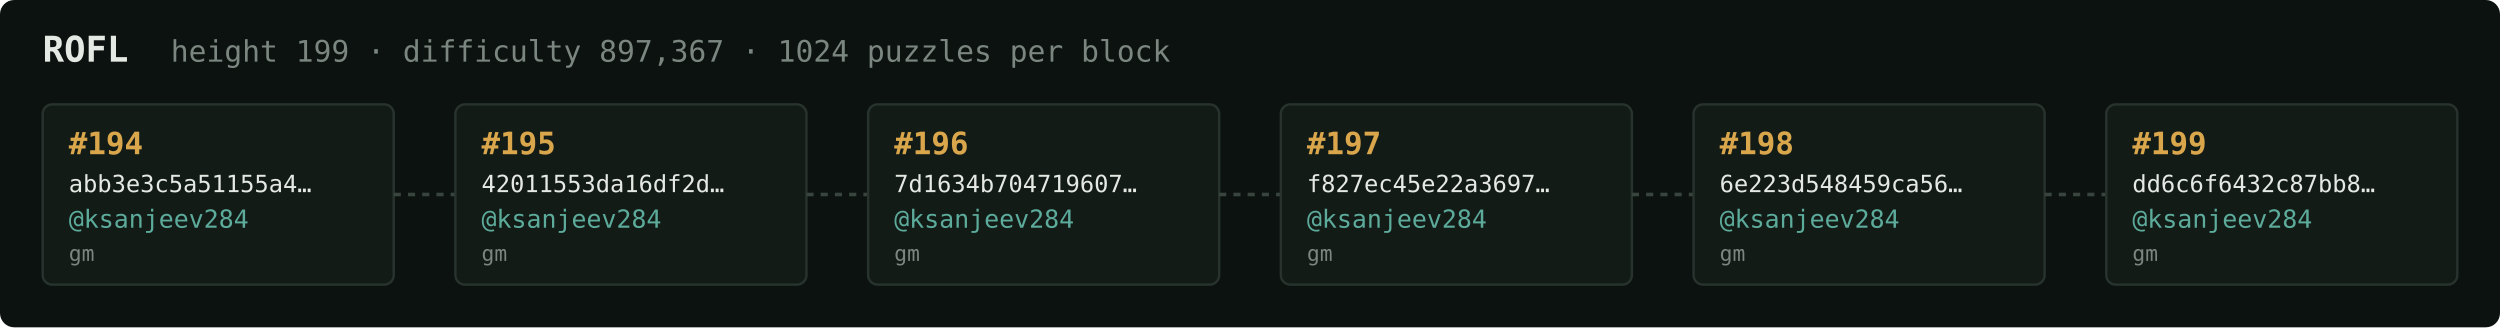
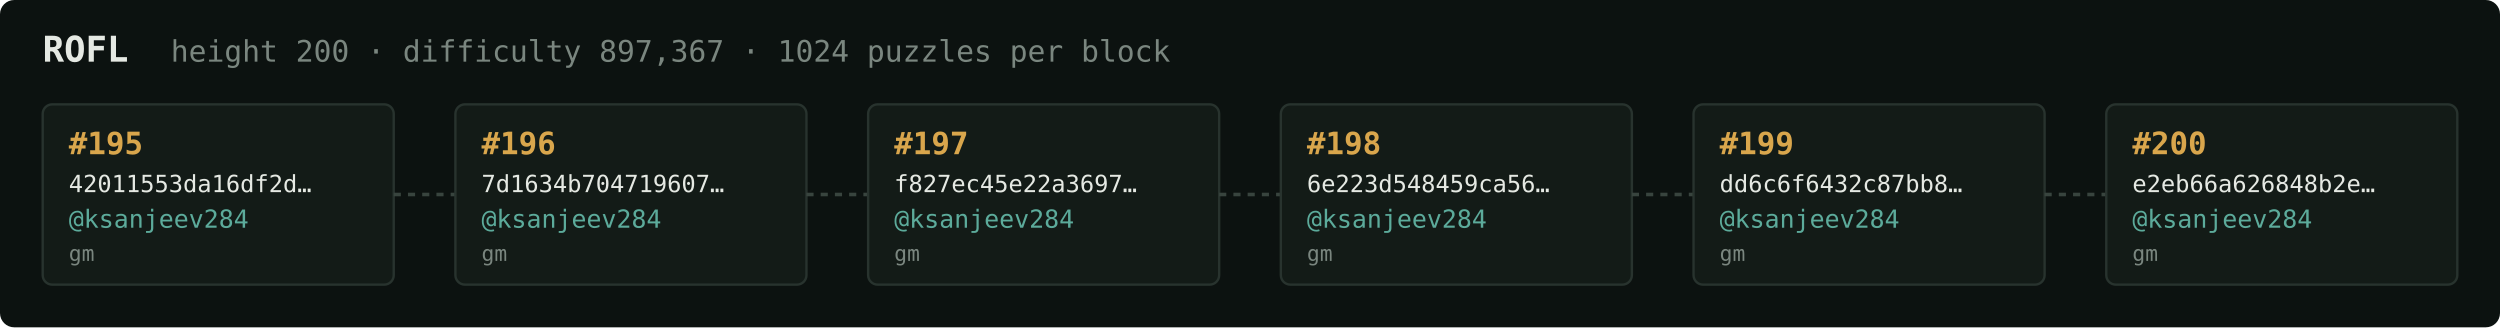
<svg xmlns="http://www.w3.org/2000/svg" width="1054" height="138" viewBox="0 0 1054 138" font-family="ui-monospace,SFMono-Regular,Menlo,monospace">
  <rect fill="#0c1210" width="1054" height="138" rx="6" />
  <text x="18" y="26" fill="#e5e9e3" font-size="15" font-weight="700">ROFL</text>
-   <text x="72" y="26" fill="#7a867f" font-size="12.5">height 199 · difficulty 897,367 · 1024 puzzles per block</text>
+   <text x="72" y="26" fill="#7a867f" font-size="12.5">height 200 · difficulty 897,367 · 1024 puzzles per block</text>
  <rect x="18" y="44" width="148" height="76" rx="4" fill="#131b17" stroke="#28332e" stroke-width="1" />
-   <text x="29" y="65" fill="#d9a64c" font-size="13" font-weight="700">#194</text>
-   <text x="29" y="81" fill="#e5e9e3" font-size="10">abb3e3c5a51155a4…</text>
+   <text x="29" y="65" fill="#d9a64c" font-size="13" font-weight="700">#195</text>
+   <text x="29" y="81" fill="#e5e9e3" font-size="10">42011553da16df2d…</text>
  <text x="29" y="96" fill="#5cab9b" font-size="10.5">@ksanjeev284</text>
  <text x="29" y="110" fill="#7a867f" font-size="9">gm</text>
  <line x1="166" y1="82.0" x2="192" y2="82.0" stroke="#38443e" stroke-width="1.5" stroke-dasharray="3 3" />
  <rect x="192" y="44" width="148" height="76" rx="4" fill="#131b17" stroke="#28332e" stroke-width="1" />
-   <text x="203" y="65" fill="#d9a64c" font-size="13" font-weight="700">#195</text>
-   <text x="203" y="81" fill="#e5e9e3" font-size="10">42011553da16df2d…</text>
+   <text x="203" y="65" fill="#d9a64c" font-size="13" font-weight="700">#196</text>
+   <text x="203" y="81" fill="#e5e9e3" font-size="10">7d1634b704719607…</text>
  <text x="203" y="96" fill="#5cab9b" font-size="10.5">@ksanjeev284</text>
  <text x="203" y="110" fill="#7a867f" font-size="9">gm</text>
  <line x1="340" y1="82.0" x2="366" y2="82.0" stroke="#38443e" stroke-width="1.5" stroke-dasharray="3 3" />
  <rect x="366" y="44" width="148" height="76" rx="4" fill="#131b17" stroke="#28332e" stroke-width="1" />
-   <text x="377" y="65" fill="#d9a64c" font-size="13" font-weight="700">#196</text>
-   <text x="377" y="81" fill="#e5e9e3" font-size="10">7d1634b704719607…</text>
+   <text x="377" y="65" fill="#d9a64c" font-size="13" font-weight="700">#197</text>
+   <text x="377" y="81" fill="#e5e9e3" font-size="10">f827ec45e22a3697…</text>
  <text x="377" y="96" fill="#5cab9b" font-size="10.5">@ksanjeev284</text>
  <text x="377" y="110" fill="#7a867f" font-size="9">gm</text>
  <line x1="514" y1="82.0" x2="540" y2="82.0" stroke="#38443e" stroke-width="1.5" stroke-dasharray="3 3" />
  <rect x="540" y="44" width="148" height="76" rx="4" fill="#131b17" stroke="#28332e" stroke-width="1" />
-   <text x="551" y="65" fill="#d9a64c" font-size="13" font-weight="700">#197</text>
-   <text x="551" y="81" fill="#e5e9e3" font-size="10">f827ec45e22a3697…</text>
+   <text x="551" y="65" fill="#d9a64c" font-size="13" font-weight="700">#198</text>
+   <text x="551" y="81" fill="#e5e9e3" font-size="10">6e223d548459ca56…</text>
  <text x="551" y="96" fill="#5cab9b" font-size="10.5">@ksanjeev284</text>
  <text x="551" y="110" fill="#7a867f" font-size="9">gm</text>
  <line x1="688" y1="82.0" x2="714" y2="82.0" stroke="#38443e" stroke-width="1.5" stroke-dasharray="3 3" />
  <rect x="714" y="44" width="148" height="76" rx="4" fill="#131b17" stroke="#28332e" stroke-width="1" />
-   <text x="725" y="65" fill="#d9a64c" font-size="13" font-weight="700">#198</text>
-   <text x="725" y="81" fill="#e5e9e3" font-size="10">6e223d548459ca56…</text>
+   <text x="725" y="65" fill="#d9a64c" font-size="13" font-weight="700">#199</text>
+   <text x="725" y="81" fill="#e5e9e3" font-size="10">dd6c6f6432c87bb8…</text>
  <text x="725" y="96" fill="#5cab9b" font-size="10.5">@ksanjeev284</text>
  <text x="725" y="110" fill="#7a867f" font-size="9">gm</text>
  <line x1="862" y1="82.0" x2="888" y2="82.0" stroke="#38443e" stroke-width="1.5" stroke-dasharray="3 3" />
  <rect x="888" y="44" width="148" height="76" rx="4" fill="#131b17" stroke="#28332e" stroke-width="1" />
-   <text x="899" y="65" fill="#d9a64c" font-size="13" font-weight="700">#199</text>
-   <text x="899" y="81" fill="#e5e9e3" font-size="10">dd6c6f6432c87bb8…</text>
+   <text x="899" y="65" fill="#d9a64c" font-size="13" font-weight="700">#200</text>
+   <text x="899" y="81" fill="#e5e9e3" font-size="10">e2eb66a626848b2e…</text>
  <text x="899" y="96" fill="#5cab9b" font-size="10.5">@ksanjeev284</text>
  <text x="899" y="110" fill="#7a867f" font-size="9">gm</text>
</svg>
